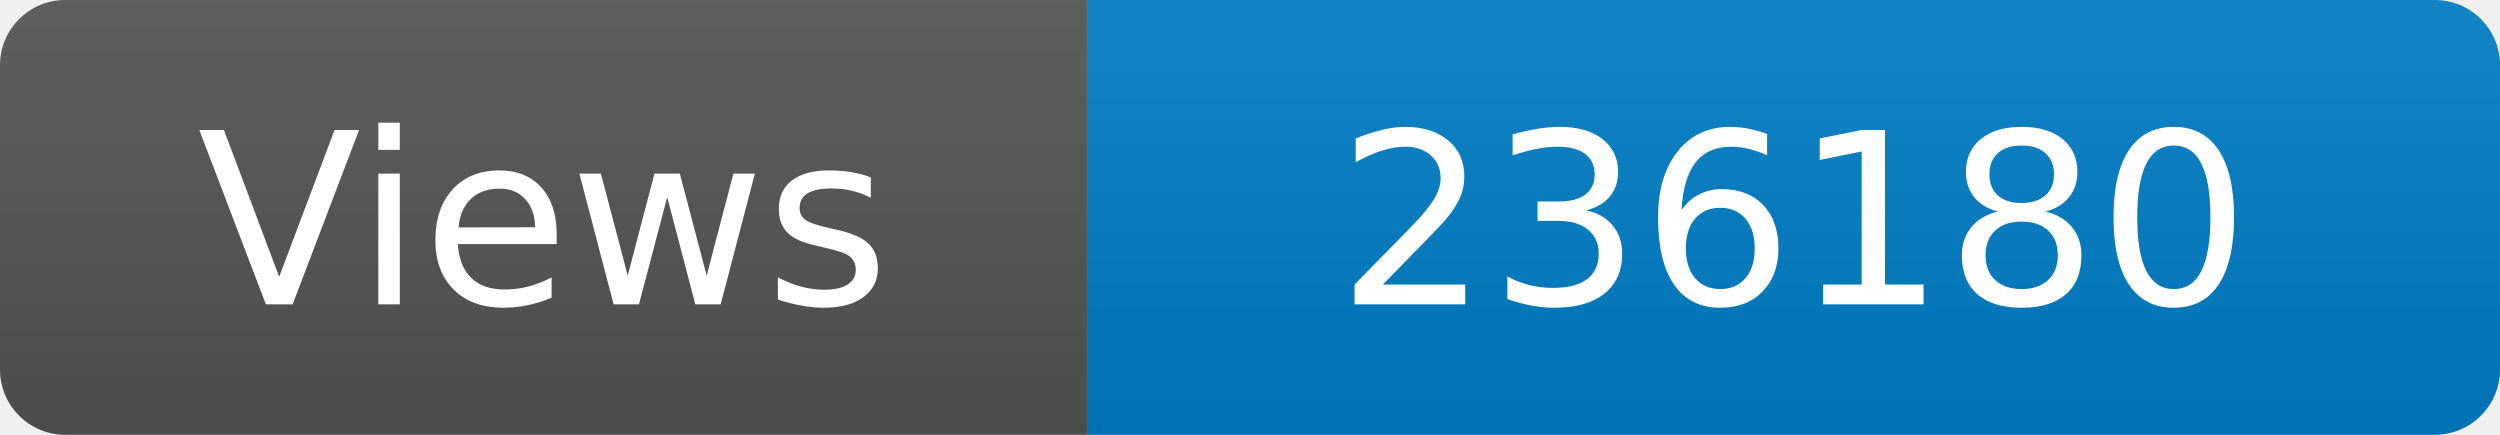
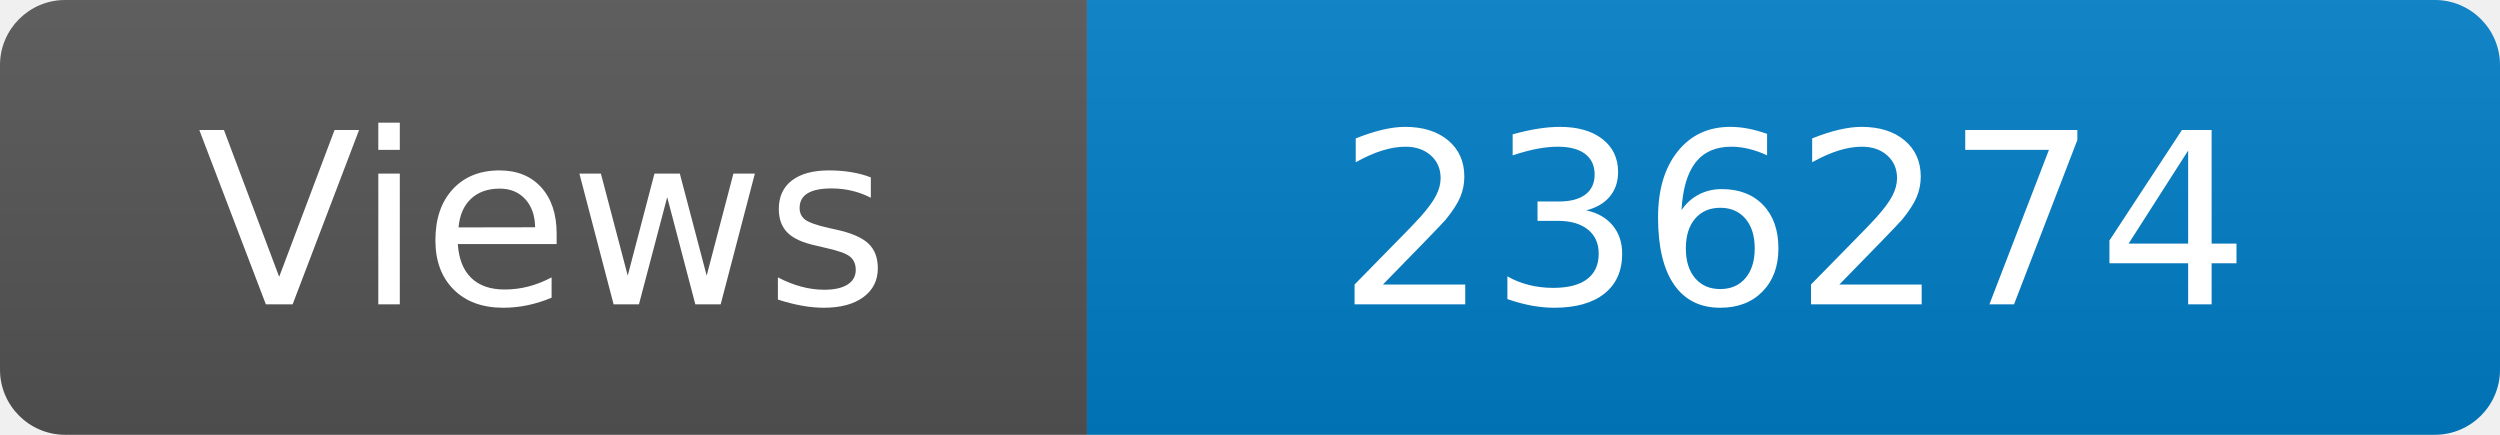
<svg xmlns="http://www.w3.org/2000/svg" width="115" height="20" role="img" aria-label="Maintained?: yes">
  <linearGradient id="s" x2="0" y2="100%">
    <stop offset="0" stop-color="#bbb" stop-opacity=".1" />
    <stop offset="1" stop-opacity=".1" />
  </linearGradient>
  <clipPath id="r">
    <rect width="115" height="20" rx="3" fill="#fff" />
  </clipPath>
  <g clip-path="url(#r)">
    <rect width="50" height="20" fill="#555" />
    <rect x="50" width="160" height="20" fill="#007ec6" />
    <rect width="115" height="20" fill="url(#s)" />
  </g>
  <g fill="#fff" text-anchor="middle" font-family="Verdana,Geneva,DejaVu Sans,sans-serif" font-size="110">
    <text x="250" y="140" transform="scale(.1)" fill="#fff">Views</text>
-     <text x="825" y="140" transform="scale(.1)" fill="#fff">236180</text>
+     <text x="825" y="140" transform="scale(.1)" fill="#fff">236274</text>
  </g>
</svg>
